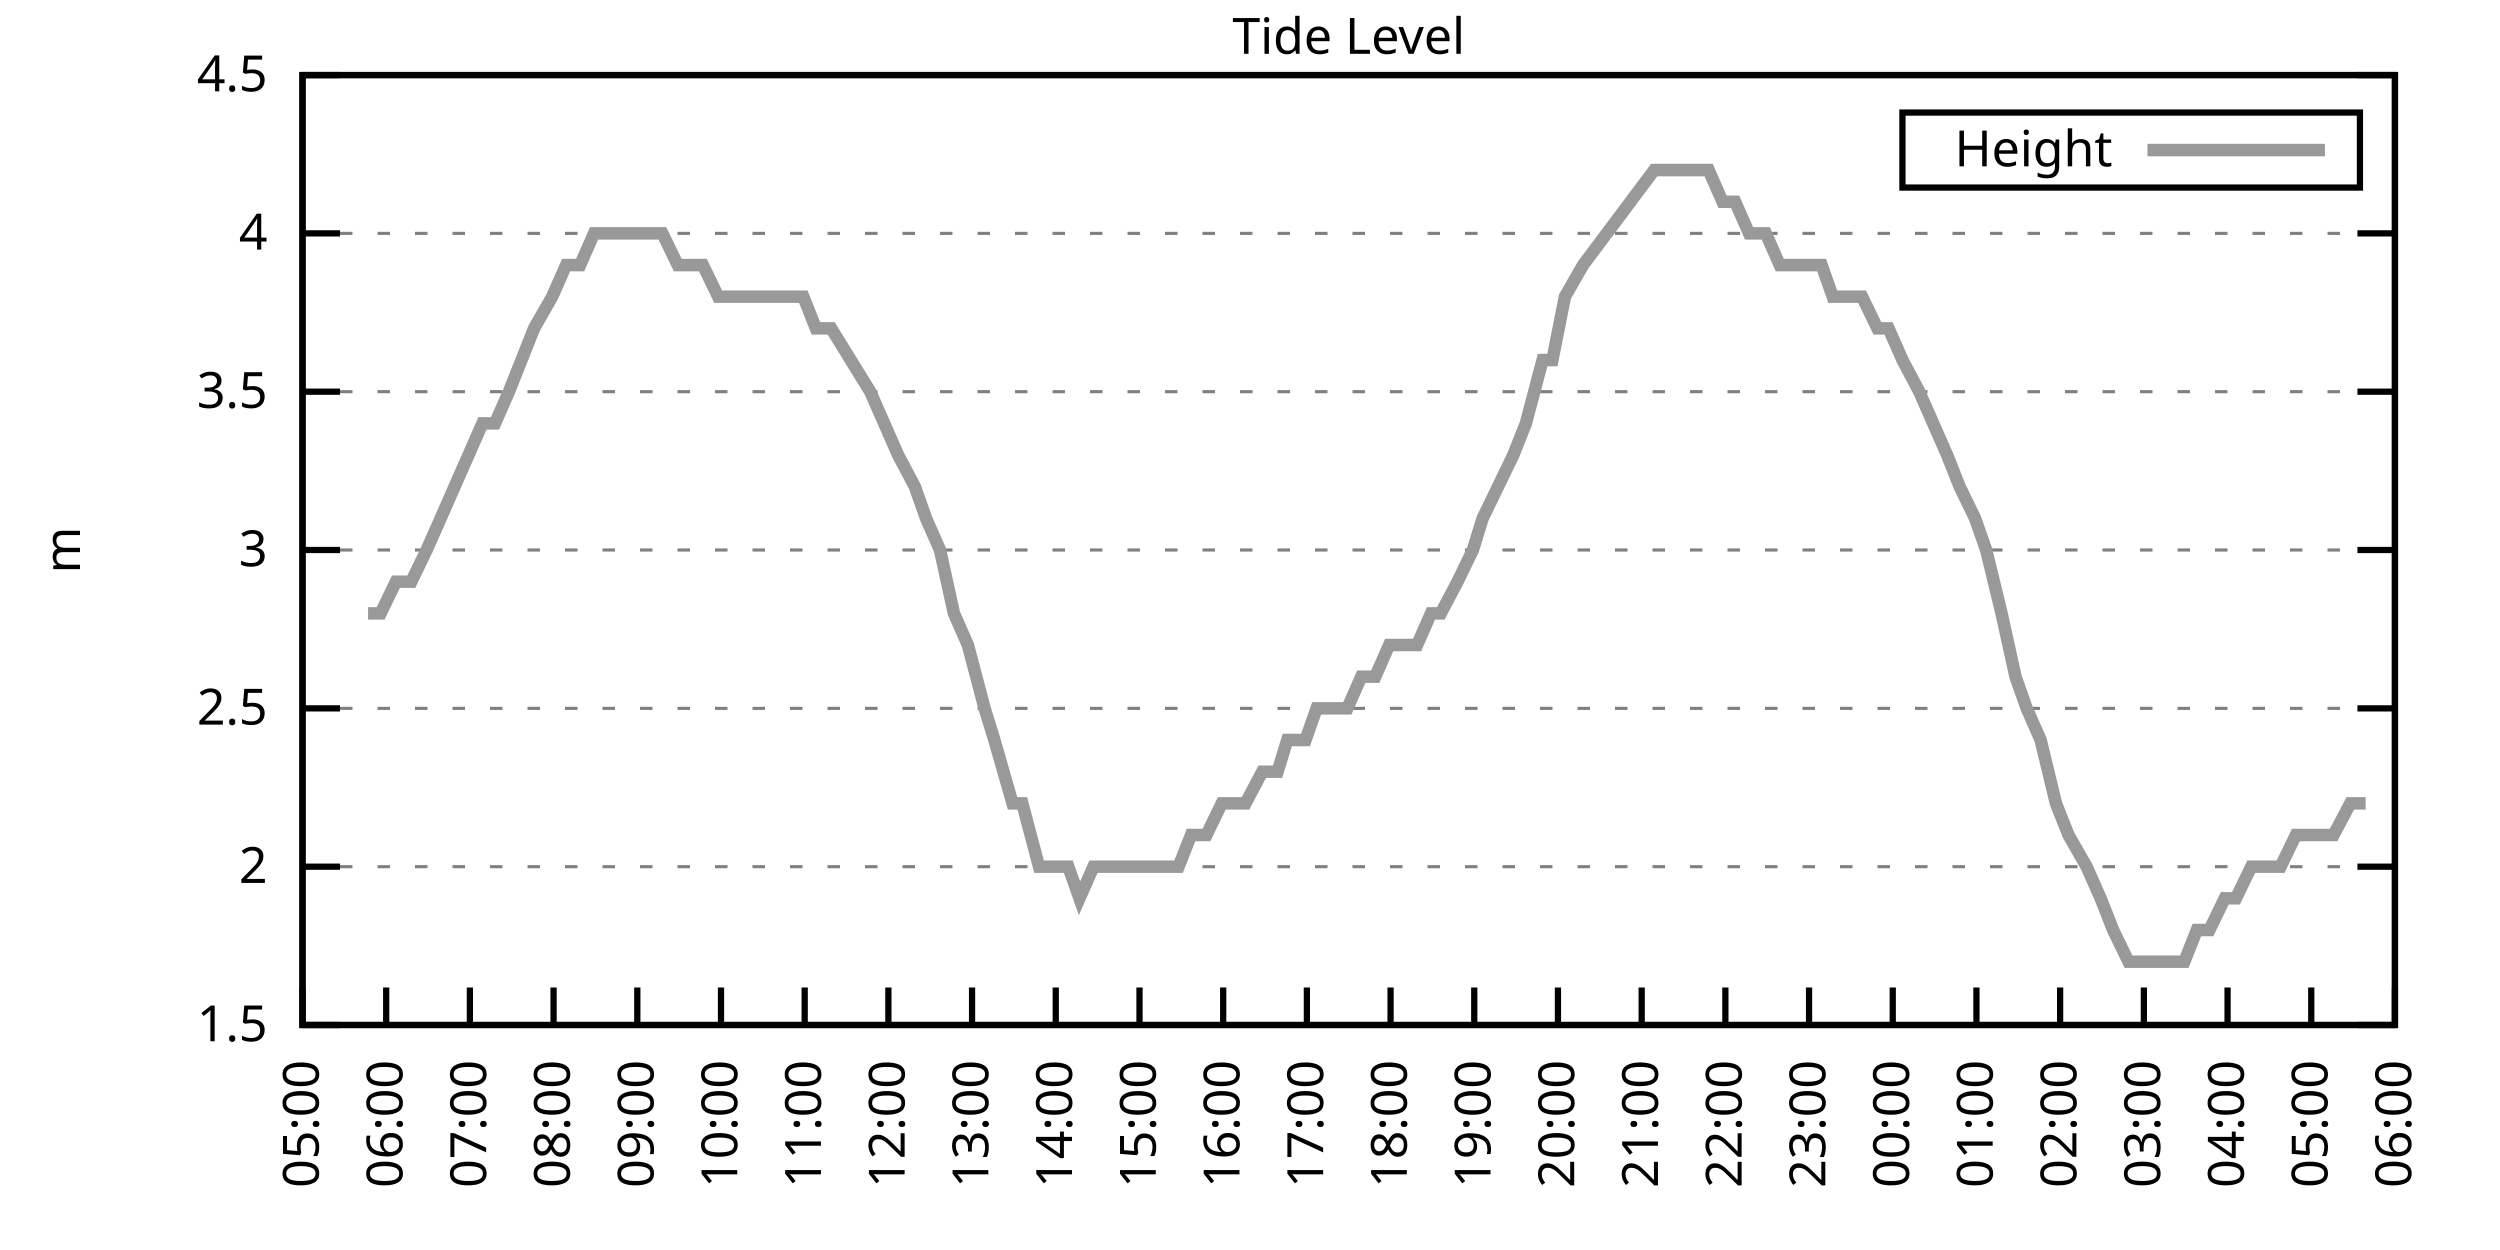
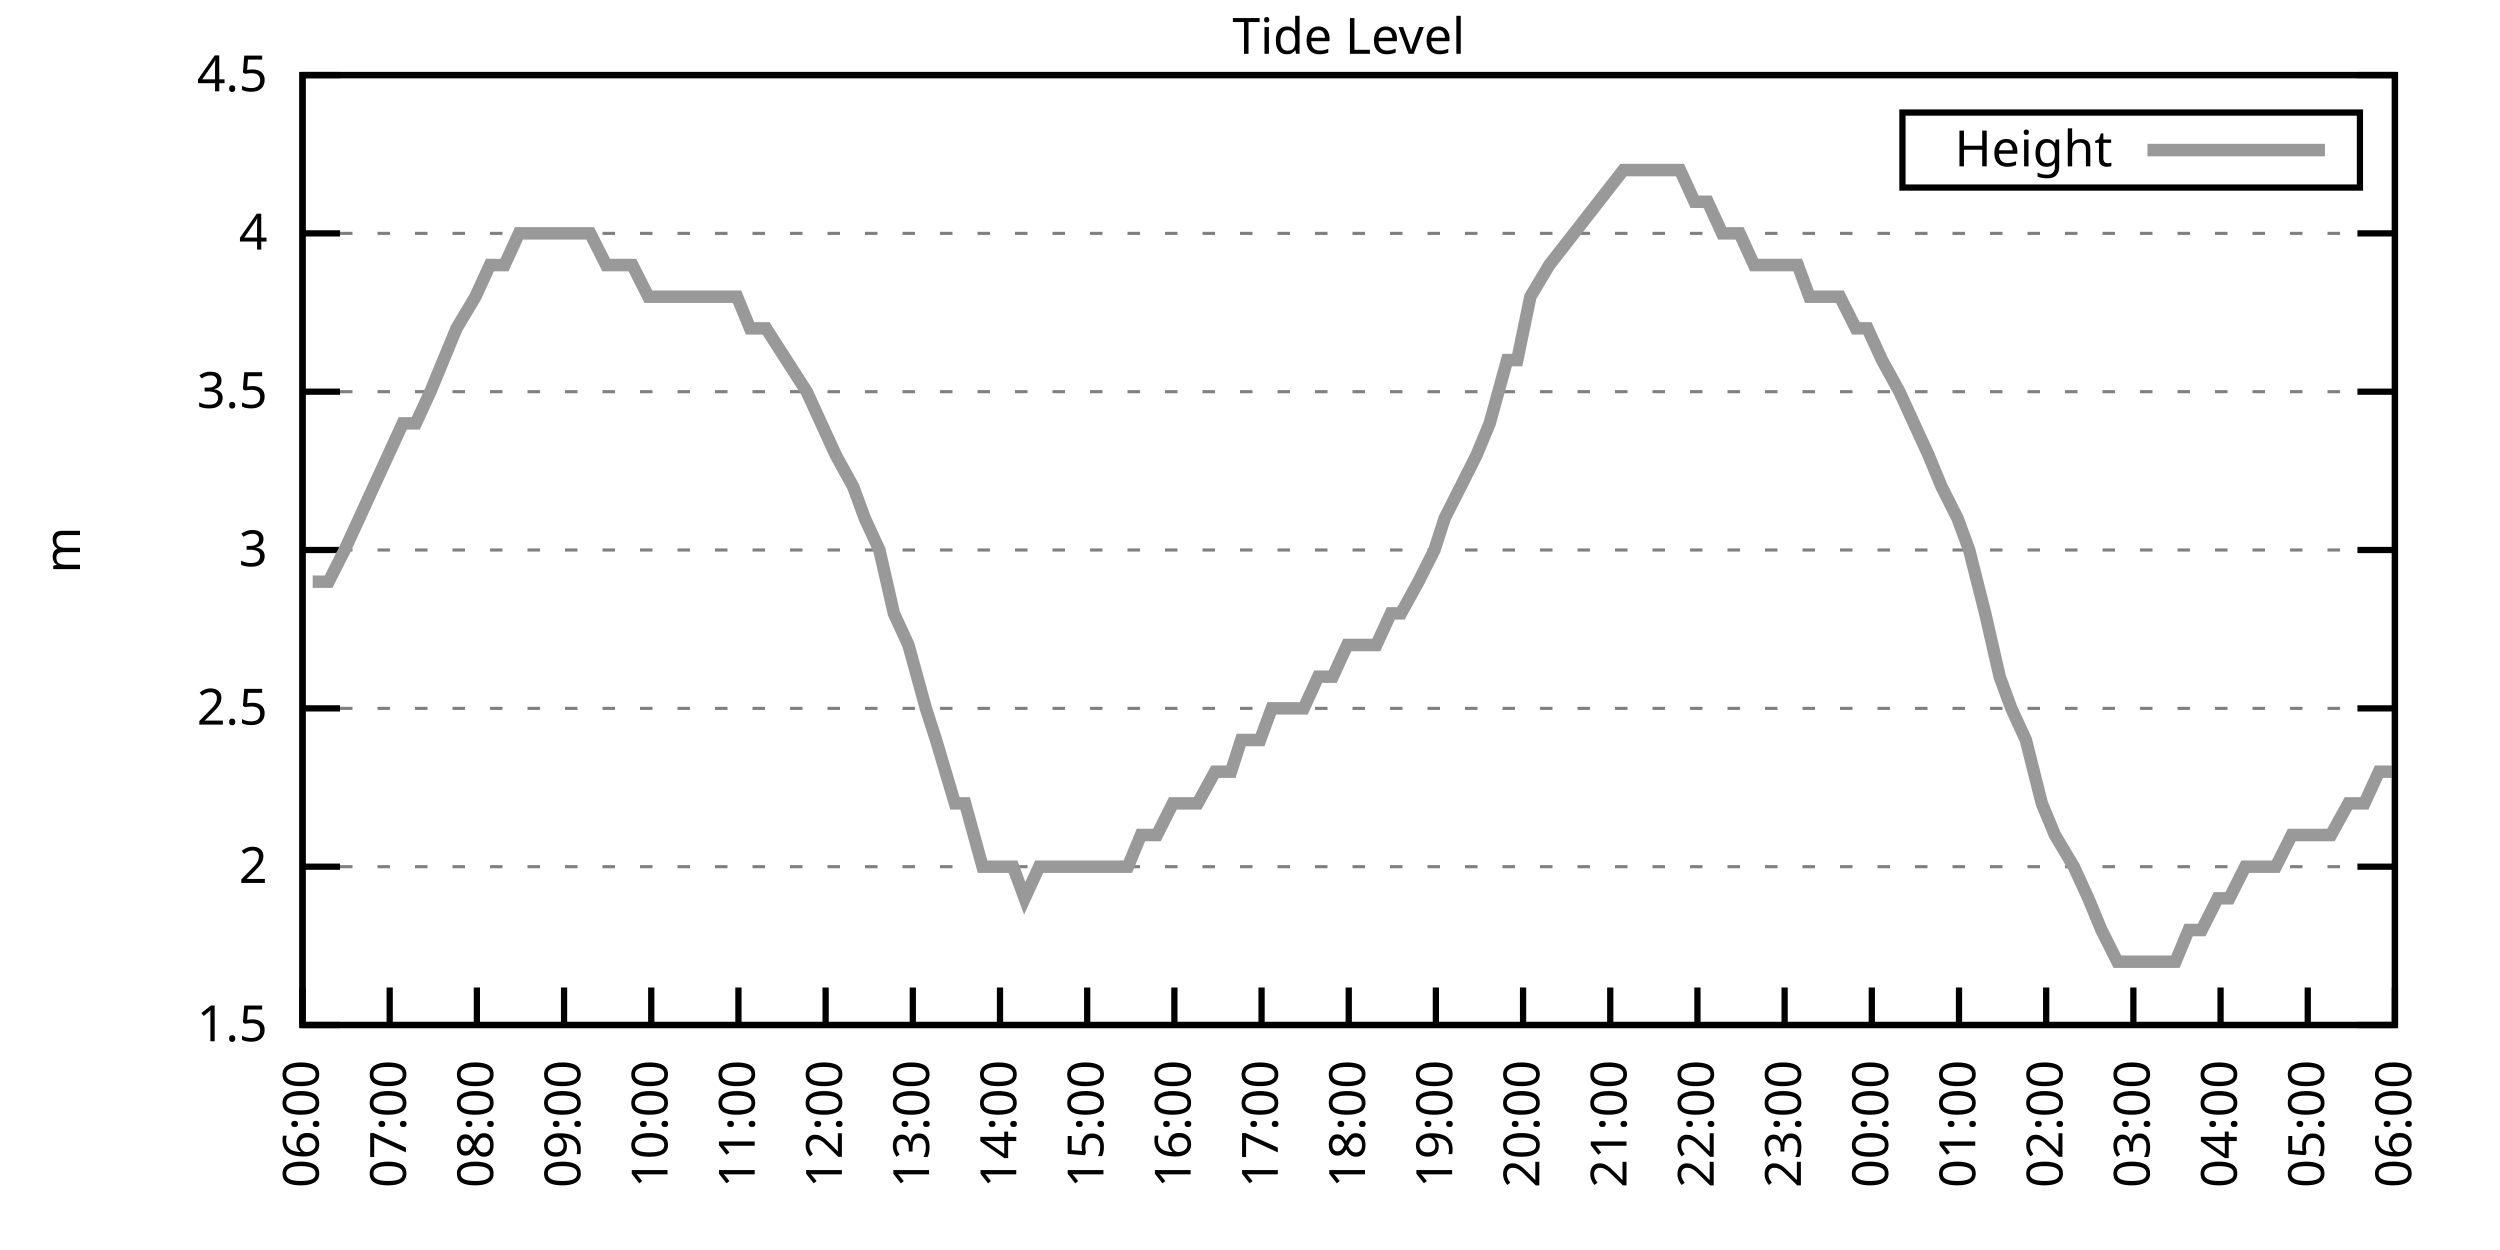
<svg xmlns="http://www.w3.org/2000/svg" xmlns:xlink="http://www.w3.org/1999/xlink" width="400" height="200" viewBox="0 0 400 200">
  <g id="gnuplot_canvas">
    <rect x="0" y="0" width="400" height="200" fill="none" />
    <defs>
      <circle id="gpDot" r="0.5" stroke-width="0.5" stroke="currentColor" />
      <path id="gpPt0" stroke-width="0.333" stroke="currentColor" d="M-1,0 h2 M0,-1 v2" />
      <path id="gpPt1" stroke-width="0.333" stroke="currentColor" d="M-1,-1 L1,1 M1,-1 L-1,1" />
      <path id="gpPt2" stroke-width="0.333" stroke="currentColor" d="M-1,0 L1,0 M0,-1 L0,1 M-1,-1 L1,1 M-1,1 L1,-1" />
      <rect id="gpPt3" stroke-width="0.333" stroke="currentColor" x="-1" y="-1" width="2" height="2" />
      <rect id="gpPt4" stroke-width="0.333" stroke="currentColor" fill="currentColor" x="-1" y="-1" width="2" height="2" />
      <circle id="gpPt5" stroke-width="0.333" stroke="currentColor" cx="0" cy="0" r="1" />
      <use xlink:href="#gpPt5" id="gpPt6" fill="currentColor" stroke="none" />
      <path id="gpPt7" stroke-width="0.333" stroke="currentColor" d="M0,-1.33 L-1.33,0.67 L1.33,0.67 z" />
      <use xlink:href="#gpPt7" id="gpPt8" fill="currentColor" stroke="none" />
      <use xlink:href="#gpPt7" id="gpPt9" stroke="currentColor" transform="rotate(180)" />
      <use xlink:href="#gpPt9" id="gpPt10" fill="currentColor" stroke="none" />
      <use xlink:href="#gpPt3" id="gpPt11" stroke="currentColor" transform="rotate(45)" />
      <use xlink:href="#gpPt11" id="gpPt12" fill="currentColor" stroke="none" />
      <path id="gpPt13" stroke-width="0.333" stroke="currentColor" d="M0,1.330 L1.265,0.411 L0.782,-1.067 L-0.782,-1.076 L-1.265,0.411 z" />
      <use xlink:href="#gpPt13" id="gpPt14" fill="currentColor" stroke="none" />
      <filter id="textbox" filterUnits="objectBoundingBox" x="0" y="0" height="1" width="1">
        <feFlood flood-color="white" flood-opacity="1" result="bgnd" />
        <feComposite in="SourceGraphic" in2="bgnd" operator="atop" />
      </filter>
      <filter id="greybox" filterUnits="objectBoundingBox" x="0" y="0" height="1" width="1">
        <feFlood flood-color="lightgrey" flood-opacity="1" result="grey" />
        <feComposite in="SourceGraphic" in2="grey" operator="atop" />
      </filter>
    </defs>
    <g fill="none" color="white" stroke="currentColor" stroke-width="1.00" stroke-linecap="butt" stroke-linejoin="miter">
</g>
    <g fill="none" color="black" stroke="currentColor" stroke-width="1.00" stroke-linecap="butt" stroke-linejoin="miter">
      <g stroke="none" shape-rendering="crispEdges">
        <polygon fill="rgb(255, 255, 255)" points="48.40,164.00 383.18,164.00 383.18,12.02 48.40,12.02 " />
      </g>
    </g>
    <g fill="none" color="black" stroke="currentColor" stroke-width="1.00" stroke-linecap="butt" stroke-linejoin="miter">
</g>
    <g fill="none" color="black" stroke="black" stroke-width="0.50" stroke-linecap="butt" stroke-linejoin="miter">
</g>
    <g fill="none" color="gray" stroke="currentColor" stroke-width="0.50" stroke-linecap="butt" stroke-linejoin="miter">
      <path stroke="gray" stroke-dasharray="2,4" class="gridline" d="M48.40,164.00 L383.19,164.00  " />
    </g>
    <g fill="none" color="gray" stroke="gray" stroke-width="1.00" stroke-linecap="butt" stroke-linejoin="miter">
</g>
    <g fill="none" color="black" stroke="currentColor" stroke-width="1.00" stroke-linecap="butt" stroke-linejoin="miter">
      <path stroke="black" d="M48.40,164.00 L54.40,164.00 M383.19,164.00 L377.19,164.00  " />
      <g transform="translate(42.80,166.60)" stroke="none" fill="black" font-family="Sans" font-size="8.00" text-anchor="end">
        <text>
          <tspan font-family="Sans"> 1.5</tspan>
        </text>
      </g>
    </g>
    <g fill="none" color="black" stroke="currentColor" stroke-width="1.00" stroke-linecap="butt" stroke-linejoin="miter">
</g>
    <g fill="none" color="black" stroke="black" stroke-width="0.50" stroke-linecap="butt" stroke-linejoin="miter">
</g>
    <g fill="none" color="gray" stroke="currentColor" stroke-width="0.50" stroke-linecap="butt" stroke-linejoin="miter">
      <path stroke="gray" stroke-dasharray="2,4" class="gridline" d="M48.40,138.67 L383.19,138.67  " />
    </g>
    <g fill="none" color="gray" stroke="gray" stroke-width="1.00" stroke-linecap="butt" stroke-linejoin="miter">
</g>
    <g fill="none" color="black" stroke="currentColor" stroke-width="1.00" stroke-linecap="butt" stroke-linejoin="miter">
      <path stroke="black" d="M48.40,138.67 L54.40,138.67 M383.19,138.67 L377.19,138.67  " />
      <g transform="translate(42.80,141.27)" stroke="none" fill="black" font-family="Sans" font-size="8.00" text-anchor="end">
        <text>
          <tspan font-family="Sans"> 2</tspan>
        </text>
      </g>
    </g>
    <g fill="none" color="black" stroke="currentColor" stroke-width="1.00" stroke-linecap="butt" stroke-linejoin="miter">
</g>
    <g fill="none" color="black" stroke="black" stroke-width="0.50" stroke-linecap="butt" stroke-linejoin="miter">
</g>
    <g fill="none" color="gray" stroke="currentColor" stroke-width="0.50" stroke-linecap="butt" stroke-linejoin="miter">
      <path stroke="gray" stroke-dasharray="2,4" class="gridline" d="M48.40,113.34 L383.19,113.34  " />
    </g>
    <g fill="none" color="gray" stroke="gray" stroke-width="1.00" stroke-linecap="butt" stroke-linejoin="miter">
</g>
    <g fill="none" color="black" stroke="currentColor" stroke-width="1.00" stroke-linecap="butt" stroke-linejoin="miter">
      <path stroke="black" d="M48.40,113.34 L54.40,113.34 M383.19,113.34 L377.19,113.34  " />
      <g transform="translate(42.80,115.94)" stroke="none" fill="black" font-family="Sans" font-size="8.00" text-anchor="end">
        <text>
          <tspan font-family="Sans"> 2.5</tspan>
        </text>
      </g>
    </g>
    <g fill="none" color="black" stroke="currentColor" stroke-width="1.00" stroke-linecap="butt" stroke-linejoin="miter">
</g>
    <g fill="none" color="black" stroke="black" stroke-width="0.50" stroke-linecap="butt" stroke-linejoin="miter">
</g>
    <g fill="none" color="gray" stroke="currentColor" stroke-width="0.50" stroke-linecap="butt" stroke-linejoin="miter">
      <path stroke="gray" stroke-dasharray="2,4" class="gridline" d="M48.40,88.00 L383.19,88.00  " />
    </g>
    <g fill="none" color="gray" stroke="gray" stroke-width="1.00" stroke-linecap="butt" stroke-linejoin="miter">
</g>
    <g fill="none" color="black" stroke="currentColor" stroke-width="1.00" stroke-linecap="butt" stroke-linejoin="miter">
      <path stroke="black" d="M48.40,88.00 L54.40,88.00 M383.19,88.00 L377.19,88.00  " />
      <g transform="translate(42.80,90.60)" stroke="none" fill="black" font-family="Sans" font-size="8.00" text-anchor="end">
        <text>
          <tspan font-family="Sans"> 3</tspan>
        </text>
      </g>
    </g>
    <g fill="none" color="black" stroke="currentColor" stroke-width="1.00" stroke-linecap="butt" stroke-linejoin="miter">
</g>
    <g fill="none" color="black" stroke="black" stroke-width="0.50" stroke-linecap="butt" stroke-linejoin="miter">
</g>
    <g fill="none" color="gray" stroke="currentColor" stroke-width="0.50" stroke-linecap="butt" stroke-linejoin="miter">
      <path stroke="gray" stroke-dasharray="2,4" class="gridline" d="M48.40,62.67 L383.19,62.67  " />
    </g>
    <g fill="none" color="gray" stroke="gray" stroke-width="1.00" stroke-linecap="butt" stroke-linejoin="miter">
</g>
    <g fill="none" color="black" stroke="currentColor" stroke-width="1.00" stroke-linecap="butt" stroke-linejoin="miter">
      <path stroke="black" d="M48.40,62.67 L54.40,62.67 M383.19,62.67 L377.19,62.67  " />
      <g transform="translate(42.80,65.27)" stroke="none" fill="black" font-family="Sans" font-size="8.00" text-anchor="end">
        <text>
          <tspan font-family="Sans"> 3.5</tspan>
        </text>
      </g>
    </g>
    <g fill="none" color="black" stroke="currentColor" stroke-width="1.00" stroke-linecap="butt" stroke-linejoin="miter">
</g>
    <g fill="none" color="black" stroke="black" stroke-width="0.50" stroke-linecap="butt" stroke-linejoin="miter">
</g>
    <g fill="none" color="gray" stroke="currentColor" stroke-width="0.50" stroke-linecap="butt" stroke-linejoin="miter">
      <path stroke="gray" stroke-dasharray="2,4" class="gridline" d="M48.40,37.34 L383.19,37.34  " />
    </g>
    <g fill="none" color="gray" stroke="gray" stroke-width="1.00" stroke-linecap="butt" stroke-linejoin="miter">
</g>
    <g fill="none" color="black" stroke="currentColor" stroke-width="1.00" stroke-linecap="butt" stroke-linejoin="miter">
      <path stroke="black" d="M48.40,37.34 L54.40,37.34 M383.19,37.34 L377.19,37.34  " />
      <g transform="translate(42.80,39.94)" stroke="none" fill="black" font-family="Sans" font-size="8.00" text-anchor="end">
        <text>
          <tspan font-family="Sans"> 4</tspan>
        </text>
      </g>
    </g>
    <g fill="none" color="black" stroke="currentColor" stroke-width="1.00" stroke-linecap="butt" stroke-linejoin="miter">
</g>
    <g fill="none" color="black" stroke="black" stroke-width="0.50" stroke-linecap="butt" stroke-linejoin="miter">
</g>
    <g fill="none" color="gray" stroke="currentColor" stroke-width="0.50" stroke-linecap="butt" stroke-linejoin="miter">
      <path stroke="gray" stroke-dasharray="2,4" class="gridline" d="M48.40,12.01 L383.19,12.01  " />
    </g>
    <g fill="none" color="gray" stroke="gray" stroke-width="1.00" stroke-linecap="butt" stroke-linejoin="miter">
</g>
    <g fill="none" color="black" stroke="currentColor" stroke-width="1.00" stroke-linecap="butt" stroke-linejoin="miter">
      <path stroke="black" d="M48.40,12.01 L54.40,12.01 M383.19,12.01 L377.19,12.01  " />
      <g transform="translate(42.80,14.61)" stroke="none" fill="black" font-family="Sans" font-size="8.00" text-anchor="end">
        <text>
          <tspan font-family="Sans"> 4.5</tspan>
        </text>
      </g>
    </g>
    <g fill="none" color="black" stroke="currentColor" stroke-width="1.00" stroke-linecap="butt" stroke-linejoin="miter">
      <path stroke="black" d="M48.40,164.00 L48.40,158.00  " />
      <g transform="translate(51.00,169.60) rotate(270.00)" stroke="none" fill="black" font-family="Sans" font-size="8.00" text-anchor="end">
        <text>
-           <tspan font-family="Sans">05:00</tspan>
-         </text>
-       </g>
-     </g>
-     <g fill="none" color="black" stroke="currentColor" stroke-width="1.00" stroke-linecap="butt" stroke-linejoin="miter">
-       <path stroke="black" d="M61.79,164.00 L61.79,158.00  " />
-       <g transform="translate(64.39,169.60) rotate(270.00)" stroke="none" fill="black" font-family="Sans" font-size="8.00" text-anchor="end">
-         <text>
          <tspan font-family="Sans">06:00</tspan>
        </text>
      </g>
    </g>
    <g fill="none" color="black" stroke="currentColor" stroke-width="1.00" stroke-linecap="butt" stroke-linejoin="miter">
-       <path stroke="black" d="M75.18,164.00 L75.18,158.00  " />
-       <g transform="translate(77.78,169.60) rotate(270.00)" stroke="none" fill="black" font-family="Sans" font-size="8.00" text-anchor="end">
+       <path stroke="black" d="M62.35,164.00 L62.35,158.00  " />
+       <g transform="translate(64.95,169.60) rotate(270.00)" stroke="none" fill="black" font-family="Sans" font-size="8.00" text-anchor="end">
        <text>
          <tspan font-family="Sans">07:00</tspan>
        </text>
      </g>
    </g>
    <g fill="none" color="black" stroke="currentColor" stroke-width="1.00" stroke-linecap="butt" stroke-linejoin="miter">
-       <path stroke="black" d="M88.57,164.00 L88.57,158.00  " />
-       <g transform="translate(91.17,169.60) rotate(270.00)" stroke="none" fill="black" font-family="Sans" font-size="8.00" text-anchor="end">
+       <path stroke="black" d="M76.30,164.00 L76.30,158.00  " />
+       <g transform="translate(78.90,169.60) rotate(270.00)" stroke="none" fill="black" font-family="Sans" font-size="8.00" text-anchor="end">
        <text>
          <tspan font-family="Sans">08:00</tspan>
        </text>
      </g>
    </g>
    <g fill="none" color="black" stroke="currentColor" stroke-width="1.00" stroke-linecap="butt" stroke-linejoin="miter">
-       <path stroke="black" d="M101.97,164.00 L101.97,158.00  " />
-       <g transform="translate(104.57,169.60) rotate(270.00)" stroke="none" fill="black" font-family="Sans" font-size="8.00" text-anchor="end">
+       <path stroke="black" d="M90.25,164.00 L90.25,158.00  " />
+       <g transform="translate(92.85,169.60) rotate(270.00)" stroke="none" fill="black" font-family="Sans" font-size="8.00" text-anchor="end">
        <text>
          <tspan font-family="Sans">09:00</tspan>
        </text>
      </g>
    </g>
    <g fill="none" color="black" stroke="currentColor" stroke-width="1.00" stroke-linecap="butt" stroke-linejoin="miter">
-       <path stroke="black" d="M115.36,164.00 L115.36,158.00  " />
-       <g transform="translate(117.96,169.60) rotate(270.00)" stroke="none" fill="black" font-family="Sans" font-size="8.00" text-anchor="end">
+       <path stroke="black" d="M104.20,164.00 L104.20,158.00  " />
+       <g transform="translate(106.80,169.60) rotate(270.00)" stroke="none" fill="black" font-family="Sans" font-size="8.00" text-anchor="end">
        <text>
          <tspan font-family="Sans">10:00</tspan>
        </text>
      </g>
    </g>
    <g fill="none" color="black" stroke="currentColor" stroke-width="1.00" stroke-linecap="butt" stroke-linejoin="miter">
-       <path stroke="black" d="M128.75,164.00 L128.75,158.00  " />
-       <g transform="translate(131.35,169.60) rotate(270.00)" stroke="none" fill="black" font-family="Sans" font-size="8.00" text-anchor="end">
+       <path stroke="black" d="M118.15,164.00 L118.15,158.00  " />
+       <g transform="translate(120.75,169.60) rotate(270.00)" stroke="none" fill="black" font-family="Sans" font-size="8.00" text-anchor="end">
        <text>
          <tspan font-family="Sans">11:00</tspan>
        </text>
      </g>
    </g>
    <g fill="none" color="black" stroke="currentColor" stroke-width="1.00" stroke-linecap="butt" stroke-linejoin="miter">
-       <path stroke="black" d="M142.14,164.00 L142.14,158.00  " />
-       <g transform="translate(144.74,169.60) rotate(270.00)" stroke="none" fill="black" font-family="Sans" font-size="8.00" text-anchor="end">
+       <path stroke="black" d="M132.10,164.00 L132.10,158.00  " />
+       <g transform="translate(134.70,169.60) rotate(270.00)" stroke="none" fill="black" font-family="Sans" font-size="8.00" text-anchor="end">
        <text>
          <tspan font-family="Sans">12:00</tspan>
        </text>
      </g>
    </g>
    <g fill="none" color="black" stroke="currentColor" stroke-width="1.00" stroke-linecap="butt" stroke-linejoin="miter">
-       <path stroke="black" d="M155.53,164.00 L155.53,158.00  " />
-       <g transform="translate(158.13,169.60) rotate(270.00)" stroke="none" fill="black" font-family="Sans" font-size="8.00" text-anchor="end">
+       <path stroke="black" d="M146.05,164.00 L146.05,158.00  " />
+       <g transform="translate(148.65,169.60) rotate(270.00)" stroke="none" fill="black" font-family="Sans" font-size="8.00" text-anchor="end">
        <text>
          <tspan font-family="Sans">13:00</tspan>
        </text>
      </g>
    </g>
    <g fill="none" color="black" stroke="currentColor" stroke-width="1.00" stroke-linecap="butt" stroke-linejoin="miter">
-       <path stroke="black" d="M168.92,164.00 L168.92,158.00  " />
-       <g transform="translate(171.52,169.60) rotate(270.00)" stroke="none" fill="black" font-family="Sans" font-size="8.00" text-anchor="end">
+       <path stroke="black" d="M160.00,164.00 L160.00,158.00  " />
+       <g transform="translate(162.60,169.60) rotate(270.00)" stroke="none" fill="black" font-family="Sans" font-size="8.00" text-anchor="end">
        <text>
          <tspan font-family="Sans">14:00</tspan>
        </text>
      </g>
    </g>
    <g fill="none" color="black" stroke="currentColor" stroke-width="1.00" stroke-linecap="butt" stroke-linejoin="miter">
-       <path stroke="black" d="M182.32,164.00 L182.32,158.00  " />
-       <g transform="translate(184.92,169.60) rotate(270.00)" stroke="none" fill="black" font-family="Sans" font-size="8.00" text-anchor="end">
+       <path stroke="black" d="M173.95,164.00 L173.95,158.00  " />
+       <g transform="translate(176.55,169.60) rotate(270.00)" stroke="none" fill="black" font-family="Sans" font-size="8.00" text-anchor="end">
        <text>
          <tspan font-family="Sans">15:00</tspan>
        </text>
      </g>
    </g>
    <g fill="none" color="black" stroke="currentColor" stroke-width="1.00" stroke-linecap="butt" stroke-linejoin="miter">
-       <path stroke="black" d="M195.71,164.00 L195.71,158.00  " />
-       <g transform="translate(198.31,169.60) rotate(270.00)" stroke="none" fill="black" font-family="Sans" font-size="8.00" text-anchor="end">
+       <path stroke="black" d="M187.90,164.00 L187.90,158.00  " />
+       <g transform="translate(190.50,169.60) rotate(270.00)" stroke="none" fill="black" font-family="Sans" font-size="8.00" text-anchor="end">
        <text>
          <tspan font-family="Sans">16:00</tspan>
        </text>
      </g>
    </g>
    <g fill="none" color="black" stroke="currentColor" stroke-width="1.00" stroke-linecap="butt" stroke-linejoin="miter">
-       <path stroke="black" d="M209.10,164.00 L209.10,158.00  " />
-       <g transform="translate(211.70,169.60) rotate(270.00)" stroke="none" fill="black" font-family="Sans" font-size="8.00" text-anchor="end">
+       <path stroke="black" d="M201.85,164.00 L201.85,158.00  " />
+       <g transform="translate(204.45,169.60) rotate(270.00)" stroke="none" fill="black" font-family="Sans" font-size="8.00" text-anchor="end">
        <text>
          <tspan font-family="Sans">17:00</tspan>
        </text>
      </g>
    </g>
    <g fill="none" color="black" stroke="currentColor" stroke-width="1.00" stroke-linecap="butt" stroke-linejoin="miter">
-       <path stroke="black" d="M222.49,164.00 L222.49,158.00  " />
-       <g transform="translate(225.09,169.60) rotate(270.00)" stroke="none" fill="black" font-family="Sans" font-size="8.00" text-anchor="end">
+       <path stroke="black" d="M215.80,164.00 L215.80,158.00  " />
+       <g transform="translate(218.40,169.60) rotate(270.00)" stroke="none" fill="black" font-family="Sans" font-size="8.00" text-anchor="end">
        <text>
          <tspan font-family="Sans">18:00</tspan>
        </text>
      </g>
    </g>
    <g fill="none" color="black" stroke="currentColor" stroke-width="1.00" stroke-linecap="butt" stroke-linejoin="miter">
-       <path stroke="black" d="M235.88,164.00 L235.88,158.00  " />
-       <g transform="translate(238.48,169.60) rotate(270.00)" stroke="none" fill="black" font-family="Sans" font-size="8.00" text-anchor="end">
+       <path stroke="black" d="M229.74,164.00 L229.74,158.00  " />
+       <g transform="translate(232.34,169.60) rotate(270.00)" stroke="none" fill="black" font-family="Sans" font-size="8.00" text-anchor="end">
        <text>
          <tspan font-family="Sans">19:00</tspan>
        </text>
      </g>
    </g>
    <g fill="none" color="black" stroke="currentColor" stroke-width="1.00" stroke-linecap="butt" stroke-linejoin="miter">
-       <path stroke="black" d="M249.27,164.00 L249.27,158.00  " />
-       <g transform="translate(251.87,169.60) rotate(270.00)" stroke="none" fill="black" font-family="Sans" font-size="8.00" text-anchor="end">
+       <path stroke="black" d="M243.69,164.00 L243.69,158.00  " />
+       <g transform="translate(246.29,169.60) rotate(270.00)" stroke="none" fill="black" font-family="Sans" font-size="8.00" text-anchor="end">
        <text>
          <tspan font-family="Sans">20:00</tspan>
        </text>
      </g>
    </g>
    <g fill="none" color="black" stroke="currentColor" stroke-width="1.00" stroke-linecap="butt" stroke-linejoin="miter">
-       <path stroke="black" d="M262.67,164.00 L262.67,158.00  " />
-       <g transform="translate(265.27,169.60) rotate(270.00)" stroke="none" fill="black" font-family="Sans" font-size="8.00" text-anchor="end">
+       <path stroke="black" d="M257.64,164.00 L257.64,158.00  " />
+       <g transform="translate(260.24,169.60) rotate(270.00)" stroke="none" fill="black" font-family="Sans" font-size="8.00" text-anchor="end">
        <text>
          <tspan font-family="Sans">21:00</tspan>
        </text>
      </g>
    </g>
    <g fill="none" color="black" stroke="currentColor" stroke-width="1.00" stroke-linecap="butt" stroke-linejoin="miter">
-       <path stroke="black" d="M276.06,164.00 L276.06,158.00  " />
-       <g transform="translate(278.66,169.60) rotate(270.00)" stroke="none" fill="black" font-family="Sans" font-size="8.00" text-anchor="end">
+       <path stroke="black" d="M271.59,164.00 L271.59,158.00  " />
+       <g transform="translate(274.19,169.60) rotate(270.00)" stroke="none" fill="black" font-family="Sans" font-size="8.00" text-anchor="end">
        <text>
          <tspan font-family="Sans">22:00</tspan>
        </text>
      </g>
    </g>
    <g fill="none" color="black" stroke="currentColor" stroke-width="1.00" stroke-linecap="butt" stroke-linejoin="miter">
-       <path stroke="black" d="M289.45,164.00 L289.45,158.00  " />
-       <g transform="translate(292.05,169.60) rotate(270.00)" stroke="none" fill="black" font-family="Sans" font-size="8.00" text-anchor="end">
+       <path stroke="black" d="M285.54,164.00 L285.54,158.00  " />
+       <g transform="translate(288.14,169.60) rotate(270.00)" stroke="none" fill="black" font-family="Sans" font-size="8.00" text-anchor="end">
        <text>
          <tspan font-family="Sans">23:00</tspan>
        </text>
      </g>
    </g>
    <g fill="none" color="black" stroke="currentColor" stroke-width="1.00" stroke-linecap="butt" stroke-linejoin="miter">
-       <path stroke="black" d="M302.84,164.00 L302.84,158.00  " />
-       <g transform="translate(305.44,169.60) rotate(270.00)" stroke="none" fill="black" font-family="Sans" font-size="8.00" text-anchor="end">
+       <path stroke="black" d="M299.49,164.00 L299.49,158.00  " />
+       <g transform="translate(302.09,169.60) rotate(270.00)" stroke="none" fill="black" font-family="Sans" font-size="8.00" text-anchor="end">
        <text>
          <tspan font-family="Sans">00:00</tspan>
        </text>
      </g>
    </g>
    <g fill="none" color="black" stroke="currentColor" stroke-width="1.00" stroke-linecap="butt" stroke-linejoin="miter">
-       <path stroke="black" d="M316.23,164.00 L316.23,158.00  " />
-       <g transform="translate(318.83,169.60) rotate(270.00)" stroke="none" fill="black" font-family="Sans" font-size="8.00" text-anchor="end">
+       <path stroke="black" d="M313.44,164.00 L313.44,158.00  " />
+       <g transform="translate(316.04,169.60) rotate(270.00)" stroke="none" fill="black" font-family="Sans" font-size="8.00" text-anchor="end">
        <text>
          <tspan font-family="Sans">01:00</tspan>
        </text>
      </g>
    </g>
    <g fill="none" color="black" stroke="currentColor" stroke-width="1.00" stroke-linecap="butt" stroke-linejoin="miter">
-       <path stroke="black" d="M329.62,164.00 L329.62,158.00  " />
-       <g transform="translate(332.22,169.60) rotate(270.00)" stroke="none" fill="black" font-family="Sans" font-size="8.00" text-anchor="end">
+       <path stroke="black" d="M327.39,164.00 L327.39,158.00  " />
+       <g transform="translate(329.99,169.60) rotate(270.00)" stroke="none" fill="black" font-family="Sans" font-size="8.00" text-anchor="end">
        <text>
          <tspan font-family="Sans">02:00</tspan>
        </text>
      </g>
    </g>
    <g fill="none" color="black" stroke="currentColor" stroke-width="1.00" stroke-linecap="butt" stroke-linejoin="miter">
-       <path stroke="black" d="M343.02,164.00 L343.02,158.00  " />
-       <g transform="translate(345.62,169.60) rotate(270.00)" stroke="none" fill="black" font-family="Sans" font-size="8.00" text-anchor="end">
+       <path stroke="black" d="M341.34,164.00 L341.34,158.00  " />
+       <g transform="translate(343.94,169.60) rotate(270.00)" stroke="none" fill="black" font-family="Sans" font-size="8.00" text-anchor="end">
        <text>
          <tspan font-family="Sans">03:00</tspan>
        </text>
      </g>
    </g>
    <g fill="none" color="black" stroke="currentColor" stroke-width="1.00" stroke-linecap="butt" stroke-linejoin="miter">
-       <path stroke="black" d="M356.41,164.00 L356.41,158.00  " />
-       <g transform="translate(359.01,169.60) rotate(270.00)" stroke="none" fill="black" font-family="Sans" font-size="8.00" text-anchor="end">
+       <path stroke="black" d="M355.29,164.00 L355.29,158.00  " />
+       <g transform="translate(357.89,169.60) rotate(270.00)" stroke="none" fill="black" font-family="Sans" font-size="8.00" text-anchor="end">
        <text>
          <tspan font-family="Sans">04:00</tspan>
        </text>
      </g>
    </g>
    <g fill="none" color="black" stroke="currentColor" stroke-width="1.00" stroke-linecap="butt" stroke-linejoin="miter">
-       <path stroke="black" d="M369.80,164.00 L369.80,158.00  " />
-       <g transform="translate(372.40,169.60) rotate(270.00)" stroke="none" fill="black" font-family="Sans" font-size="8.00" text-anchor="end">
+       <path stroke="black" d="M369.24,164.00 L369.24,158.00  " />
+       <g transform="translate(371.84,169.60) rotate(270.00)" stroke="none" fill="black" font-family="Sans" font-size="8.00" text-anchor="end">
        <text>
          <tspan font-family="Sans">05:00</tspan>
        </text>
      </g>
    </g>
    <g fill="none" color="black" stroke="currentColor" stroke-width="1.00" stroke-linecap="butt" stroke-linejoin="miter">
      <path stroke="black" d="M383.19,164.00 L383.19,158.00  " />
      <g transform="translate(385.79,169.60) rotate(270.00)" stroke="none" fill="black" font-family="Sans" font-size="8.00" text-anchor="end">
        <text>
          <tspan font-family="Sans">06:00</tspan>
        </text>
      </g>
    </g>
    <g fill="none" color="black" stroke="currentColor" stroke-width="1.00" stroke-linecap="butt" stroke-linejoin="miter">
</g>
    <g fill="none" color="black" stroke="currentColor" stroke-width="1.00" stroke-linecap="butt" stroke-linejoin="miter">
      <path stroke="black" d="M48.40,12.01 L48.40,164.00 L383.19,164.00 L383.19,12.01 L48.40,12.01 Z  " />
    </g>
    <g fill="none" color="black" stroke="currentColor" stroke-width="1.00" stroke-linecap="butt" stroke-linejoin="miter">
</g>
    <g fill="none" color="black" stroke="currentColor" stroke-width="1.00" stroke-linecap="butt" stroke-linejoin="miter">
      <path stroke="black" d="M304.39,30.01 L304.39,18.01 L377.59,18.01 L377.59,30.01 L304.39,30.01 Z  " />
    </g>
    <g id="Tide_level_plot_1">
      <g fill="none" color="white" stroke="black" stroke-width="2.00" stroke-linecap="butt" stroke-linejoin="miter">
</g>
      <g fill="none" color="black" stroke="currentColor" stroke-width="2.00" stroke-linecap="butt" stroke-linejoin="miter">
        <g transform="translate(337.99,26.61)" stroke="none" fill="black" font-family="Sans" font-size="8.00" text-anchor="end">
          <text>
            <tspan font-family="Sans">Height</tspan>
          </text>
        </g>
      </g>
      <g fill="none" color="black" stroke="currentColor" stroke-width="2.00" stroke-linecap="butt" stroke-linejoin="miter">
-         <path stroke="rgb(153, 153, 153)" d="M343.59,24.01 L371.99,24.01 M58.89,98.14 L60.90,98.14 L63.35,93.07 L65.81,93.07 L68.26,88.00 L70.50,82.94   L72.73,77.87 L74.96,72.81 L77.19,67.74 L79.20,67.74 L81.43,62.67 L83.44,57.61 L85.45,52.54 L88.35,47.47   L90.58,42.41 L92.82,42.41 L95.05,37.34 L97.06,37.34 L99.51,37.34 L101.74,37.34 L103.31,37.34 L105.98,37.34   L108.44,42.41 L110.67,42.41 L112.46,42.41 L114.91,47.47 L117.37,47.47 L118.93,47.47 L121.38,47.47 L123.84,47.47   L126.29,47.47 L128.53,47.47 L130.54,52.54 L132.99,52.54 L139.24,62.67 L141.47,67.74 L143.70,72.81 L146.38,77.87   L148.17,82.94 L150.40,88.00 L152.63,98.14 L154.86,103.20 L157.54,113.34 L159.10,118.40 L162.01,128.54 L163.57,128.54   L166.25,138.67 L168.70,138.67 L170.93,138.67 L172.72,143.73 L174.95,138.67 L177.41,138.67 L179.86,138.67 L181.65,138.67   L184.10,138.67 L186.33,138.67 L188.57,138.67 L190.57,133.60 L193.03,133.60 L195.48,128.54 L197.49,128.54 L199.28,128.54   L201.96,123.47 L204.41,123.47 L205.97,118.40 L208.88,118.40 L210.66,113.34 L213.34,113.34 L215.57,113.34 L217.80,108.27   L220.04,108.27 L222.27,103.20 L224.28,103.20 L226.73,103.20 L228.96,98.14 L230.53,98.14 L233.20,93.07 L235.66,88.00   L237.22,82.94 L239.68,77.87 L242.13,72.81 L244.14,67.74 L246.82,57.61 L248.38,57.61 L250.39,47.47 L253.29,42.41   L264.67,27.21 L266.24,27.21 L268.69,27.21 L271.15,27.21 L273.38,27.21 L275.61,32.28 L277.62,32.28 L279.85,37.34   L282.53,37.34 L284.76,42.41 L286.55,42.41 L289.00,42.41 L291.46,42.41 L293.24,47.47 L295.48,47.47 L297.93,47.47   L300.39,52.54 L302.17,52.54 L304.40,57.61 L307.08,62.67 L309.31,67.74 L311.54,72.81 L313.55,77.87 L316.01,82.94   L317.79,88.00 L320.25,98.14 L322.48,108.27 L324.27,113.34 L326.50,118.40 L328.95,128.54 L330.96,133.60 L333.86,138.67   L336.10,143.73 L338.10,148.80 L340.56,153.87 L342.57,153.87 L345.02,153.87 L346.59,153.87 L349.49,153.87 L351.50,148.80   L353.51,148.80 L355.96,143.73 L357.75,143.73 L360.20,138.67 L362.66,138.67 L364.89,138.67 L367.34,133.60 L369.58,133.60   L371.81,133.60 L373.37,133.60 L376.05,128.54 L378.50,128.54  " />
+         <path stroke="rgb(153, 153, 153)" d="M343.59,24.01 L371.99,24.01 M50.03,93.07 L52.58,93.07 L55.14,88.00 L57.47,82.94 L59.79,77.87 L62.12,72.81   L64.44,67.74 L66.53,67.74 L68.86,62.67 L70.95,57.61 L73.04,52.54 L76.07,47.47 L78.39,42.41 L80.72,42.41   L83.04,37.34 L85.13,37.34 L87.69,37.34 L90.02,37.34 L91.64,37.34 L94.43,37.34 L96.99,42.41 L99.32,42.41   L101.18,42.41 L103.73,47.47 L106.29,47.47 L107.92,47.47 L110.48,47.47 L113.03,47.47 L115.59,47.47 L117.92,47.47   L120.01,52.54 L122.57,52.54 L129.08,62.67 L131.40,67.74 L133.72,72.81 L136.51,77.87 L138.37,82.94 L140.70,88.00   L143.02,98.14 L145.35,103.20 L148.14,113.34 L149.77,118.40 L152.79,128.54 L154.42,128.54 L157.21,138.67 L159.76,138.67   L162.09,138.67 L163.95,143.73 L166.27,138.67 L168.83,138.67 L171.39,138.67 L173.25,138.67 L175.81,138.67 L178.13,138.67   L180.46,138.67 L182.55,133.60 L185.11,133.60 L187.66,128.54 L189.76,128.54 L191.62,128.54 L194.41,123.47 L196.96,123.47   L198.59,118.40 L201.61,118.40 L203.47,113.34 L206.26,113.34 L208.59,113.34 L210.91,108.27 L213.24,108.27 L215.56,103.20   L217.65,103.20 L220.21,103.20 L222.54,98.14 L224.16,98.14 L226.95,93.07 L229.51,88.00 L231.14,82.94 L233.70,77.87   L236.25,72.81 L238.35,67.74 L241.14,57.61 L242.76,57.61 L244.86,47.47 L247.88,42.41 L259.74,27.21 L261.36,27.21   L263.92,27.21 L266.48,27.21 L268.80,27.21 L271.13,32.28 L273.22,32.28 L275.55,37.34 L278.34,37.34 L280.66,42.41   L282.52,42.41 L285.08,42.41 L287.64,42.41 L289.50,47.47 L291.82,47.47 L294.38,47.47 L296.94,52.54 L298.80,52.54   L301.12,57.61 L303.91,62.67 L306.23,67.74 L308.56,72.81 L310.65,77.87 L313.21,82.94 L315.07,88.00 L317.63,98.14   L319.95,108.27 L321.81,113.34 L324.14,118.40 L326.69,128.54 L328.79,133.60 L331.81,138.67 L334.13,143.73 L336.23,148.80   L338.78,153.87 L340.88,153.87 L343.43,153.87 L345.06,153.87 L348.08,153.87 L350.18,148.80 L352.27,148.80 L354.83,143.73   L356.69,143.73 L359.24,138.67 L361.80,138.67 L364.13,138.67 L366.68,133.60 L369.01,133.60 L371.33,133.60 L372.96,133.60   L375.75,128.54 L378.31,128.54 L380.63,123.47 L382.96,123.47  " />
      </g>
    </g>
    <g fill="none" color="black" stroke="currentColor" stroke-width="2.00" stroke-linecap="butt" stroke-linejoin="miter">
</g>
    <g fill="none" color="black" stroke="black" stroke-width="1.00" stroke-linecap="butt" stroke-linejoin="miter">
</g>
    <g fill="none" color="black" stroke="currentColor" stroke-width="1.00" stroke-linecap="butt" stroke-linejoin="miter">
      <path stroke="black" d="M48.40,12.01 L48.40,164.00 L383.19,164.00 L383.19,12.01 L48.40,12.01 Z  " />
      <g transform="translate(12.80,88.01) rotate(270.00)" stroke="none" fill="black" font-family="Sans" font-size="8.00" text-anchor="middle">
        <text>
          <tspan font-family="Sans">m</tspan>
        </text>
      </g>
    </g>
    <g fill="none" color="black" stroke="currentColor" stroke-width="1.00" stroke-linecap="butt" stroke-linejoin="miter">
</g>
    <g fill="none" color="black" stroke="currentColor" stroke-width="1.00" stroke-linecap="butt" stroke-linejoin="miter">
      <g transform="translate(215.79,8.61)" stroke="none" fill="black" font-family="Sans" font-size="8.00" text-anchor="middle">
        <text>
          <tspan font-family="Sans">Tide Level</tspan>
        </text>
      </g>
    </g>
    <g fill="none" color="black" stroke="currentColor" stroke-width="1.00" stroke-linecap="butt" stroke-linejoin="miter">
</g>
  </g>
</svg>
